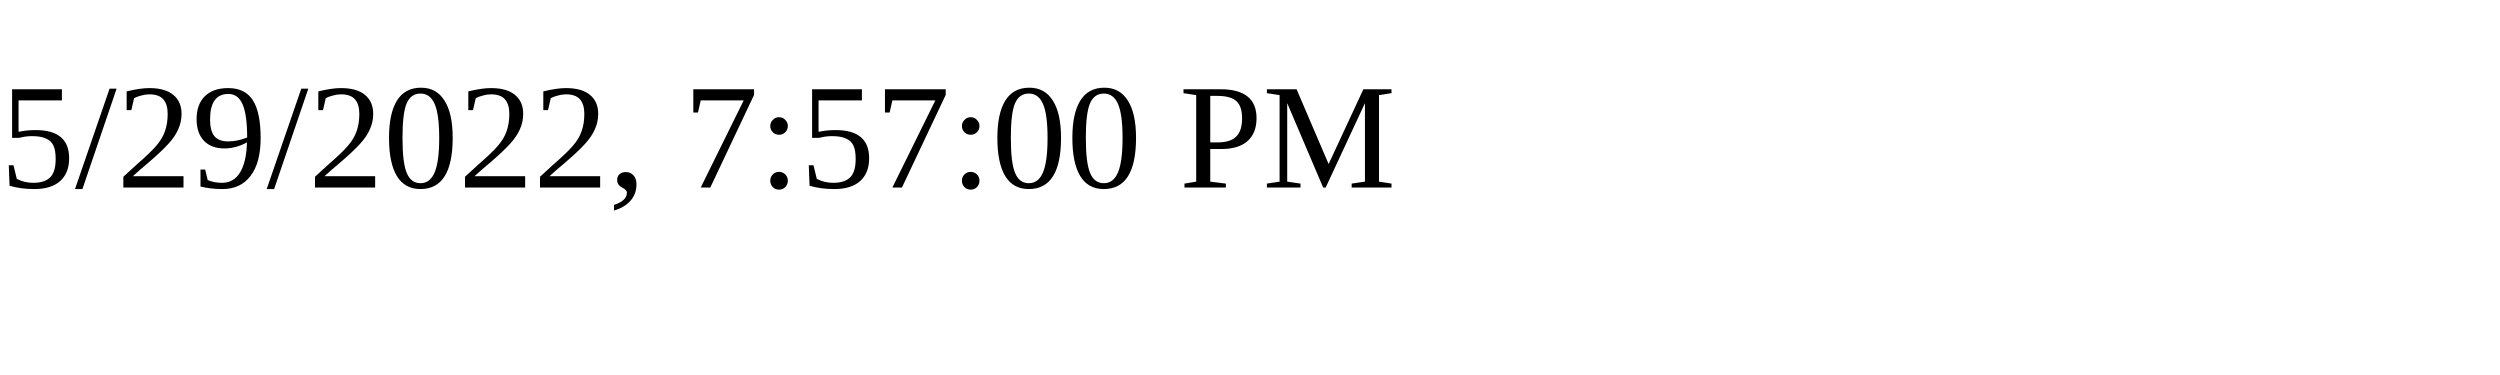
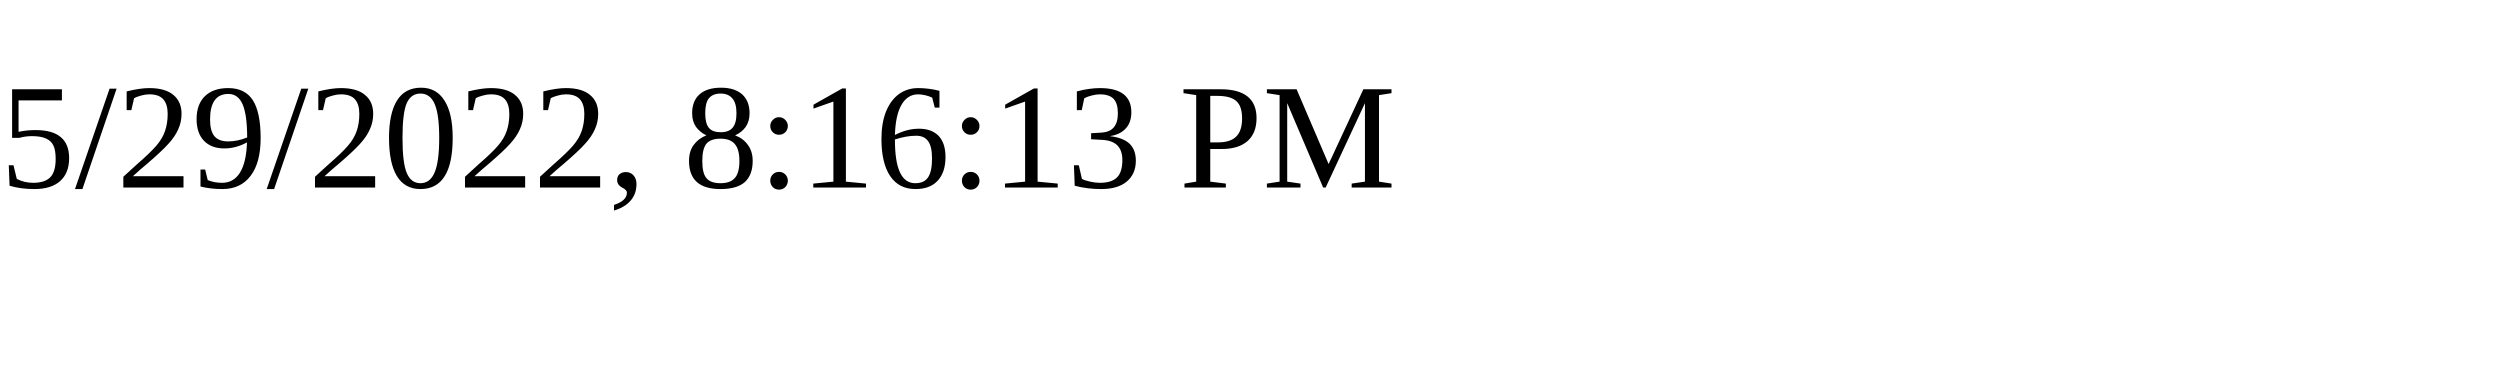
<svg xmlns="http://www.w3.org/2000/svg" height="30" width="200">
-   <text x="0" y="15">5/29/2022, 7:57:00 PM</text>
+   <text x="0" y="15">5/29/2022, 8:16:13 PM</text>
</svg>
